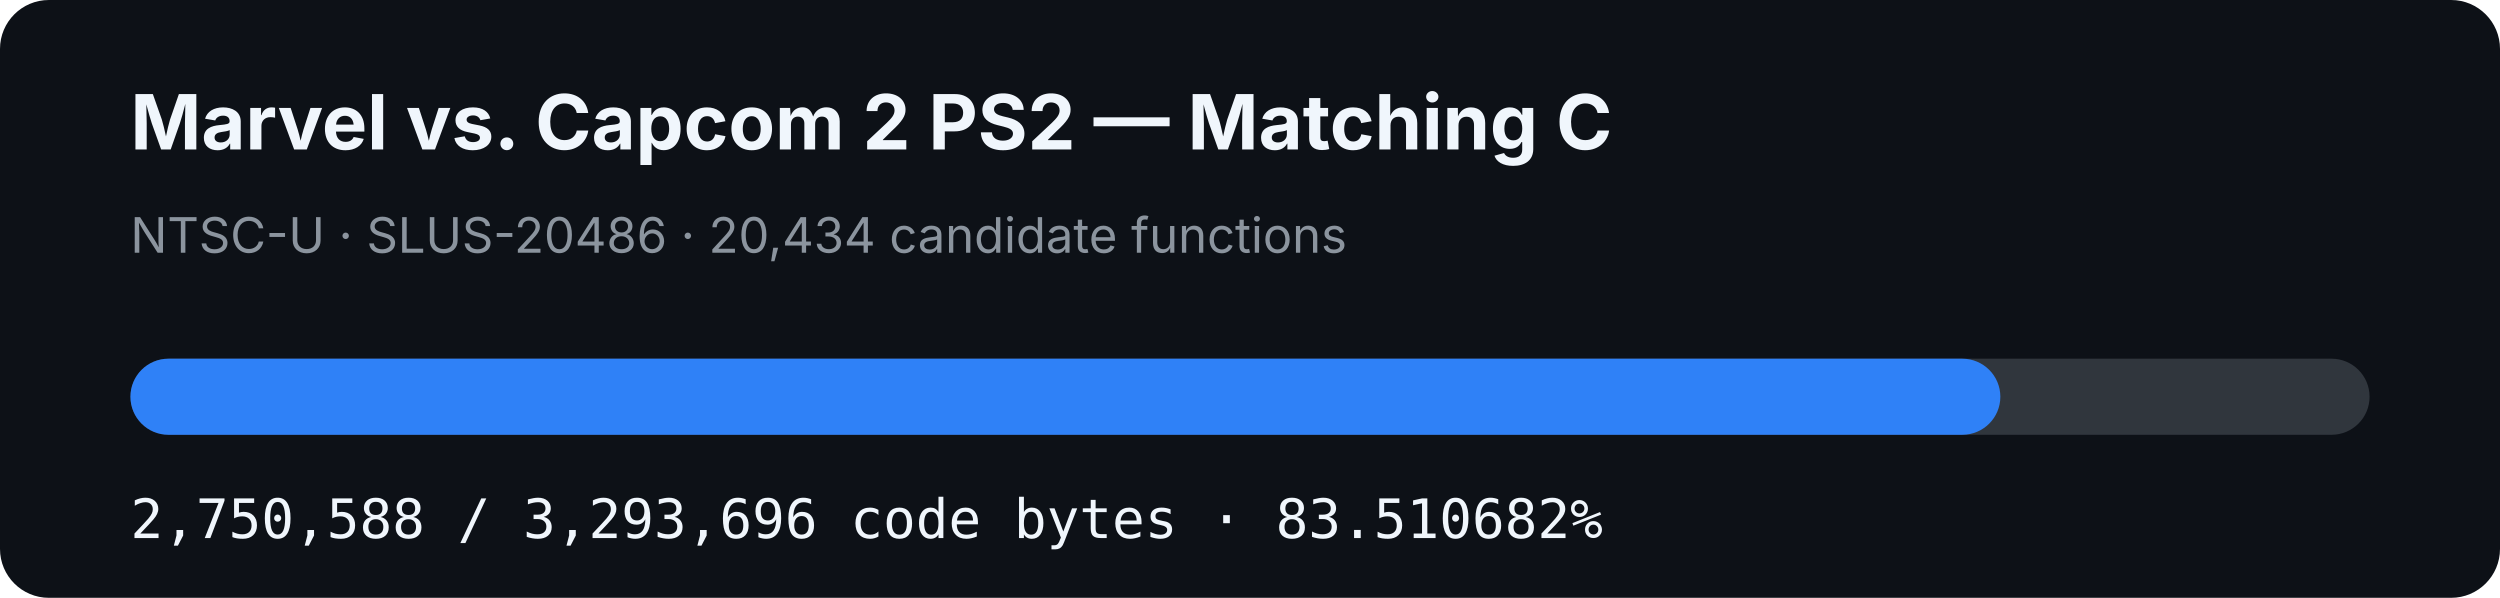
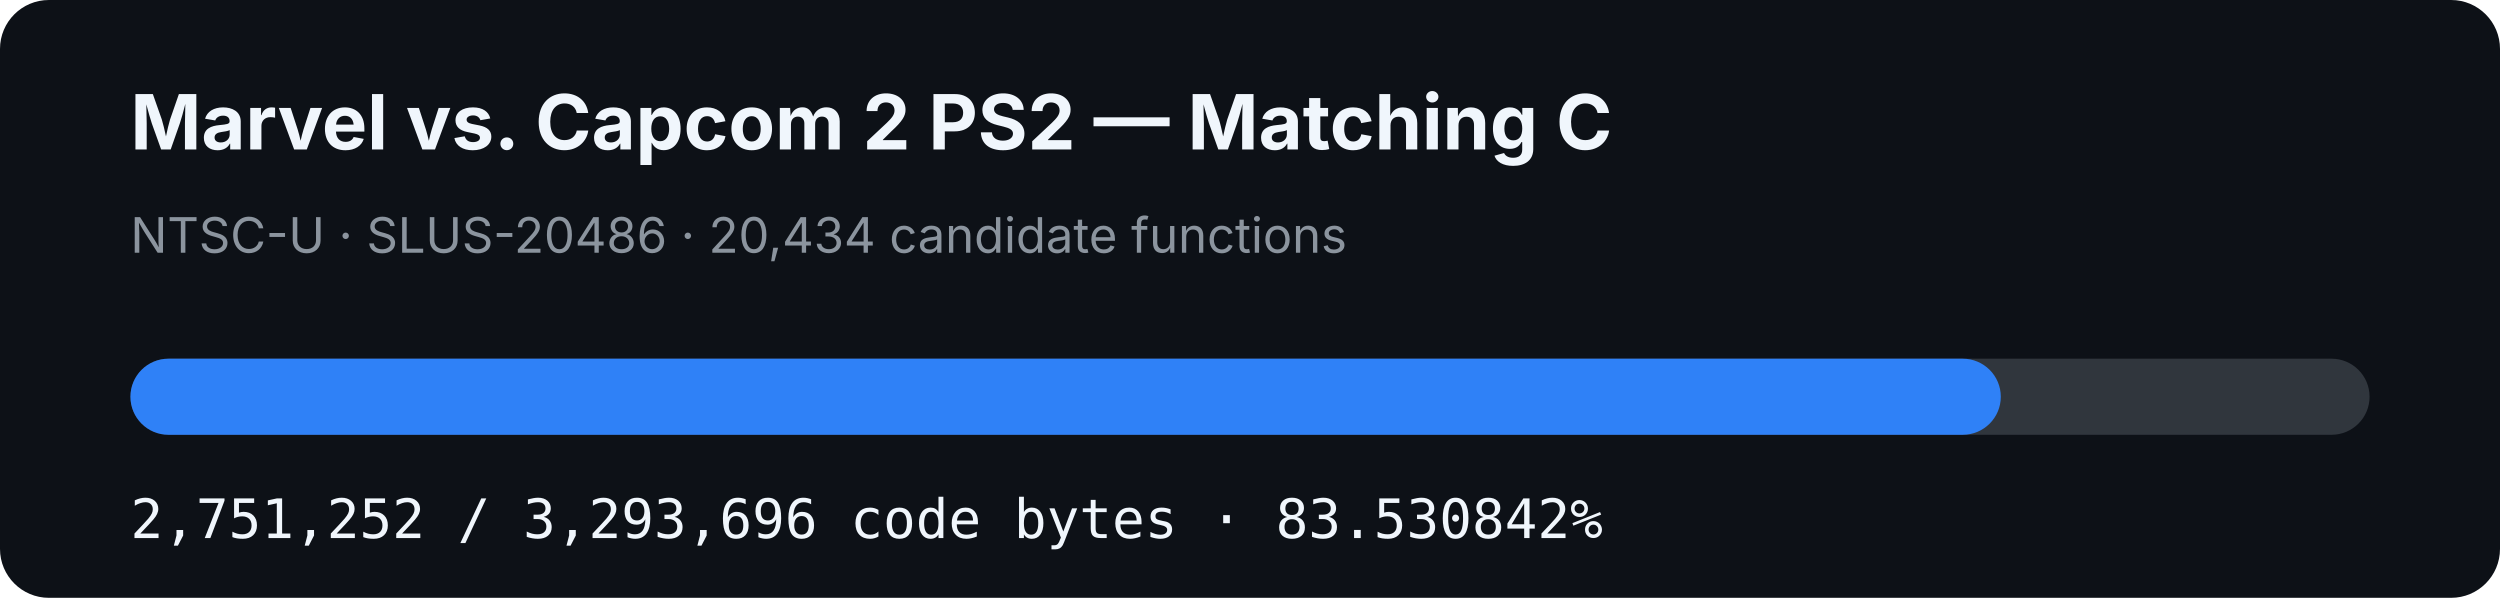
- <svg xmlns="http://www.w3.org/2000/svg" width="920" height="220" viewBox="0 0 920 220" role="img" aria-label="MVC2 PS2 matching C progress: 83.510682%">
+ <svg xmlns="http://www.w3.org/2000/svg" width="920" height="220" viewBox="0 0 920 220" role="img" aria-label="MVC2 PS2 matching C progress: 83.530842%">
  <rect width="920" height="220" rx="18" fill="#0d1117" />
  <text x="48" y="55" fill="#f0f6fc" font-family="-apple-system,BlinkMacSystemFont,Segoe UI,sans-serif" font-size="28" font-weight="700">Marvel vs. Capcom 2 PS2 — Matching C</text>
  <text x="48" y="93" fill="#8b949e" font-family="-apple-system,BlinkMacSystemFont,Segoe UI,sans-serif" font-size="18">NTSC-U · SLUS-20486 · 20,434 candidate functions</text>
  <rect x="48" y="132" width="824" height="28" rx="14" fill="#30363d" />
-   <rect x="48" y="132" width="688.128" height="28" rx="14" fill="#2f81f7" />
-   <text x="48" y="198" fill="#f0f6fc" font-family="ui-monospace,SFMono-Regular,Menlo,monospace" font-size="20">2,750,588 / 3,293,696 code bytes · 83.510682%</text>
+   <rect x="48" y="132" width="688.294" height="28" rx="14" fill="#2f81f7" />
+   <text x="48" y="198" fill="#f0f6fc" font-family="ui-monospace,SFMono-Regular,Menlo,monospace" font-size="20">2,751,252 / 3,293,696 code bytes · 83.530842%</text>
</svg>
